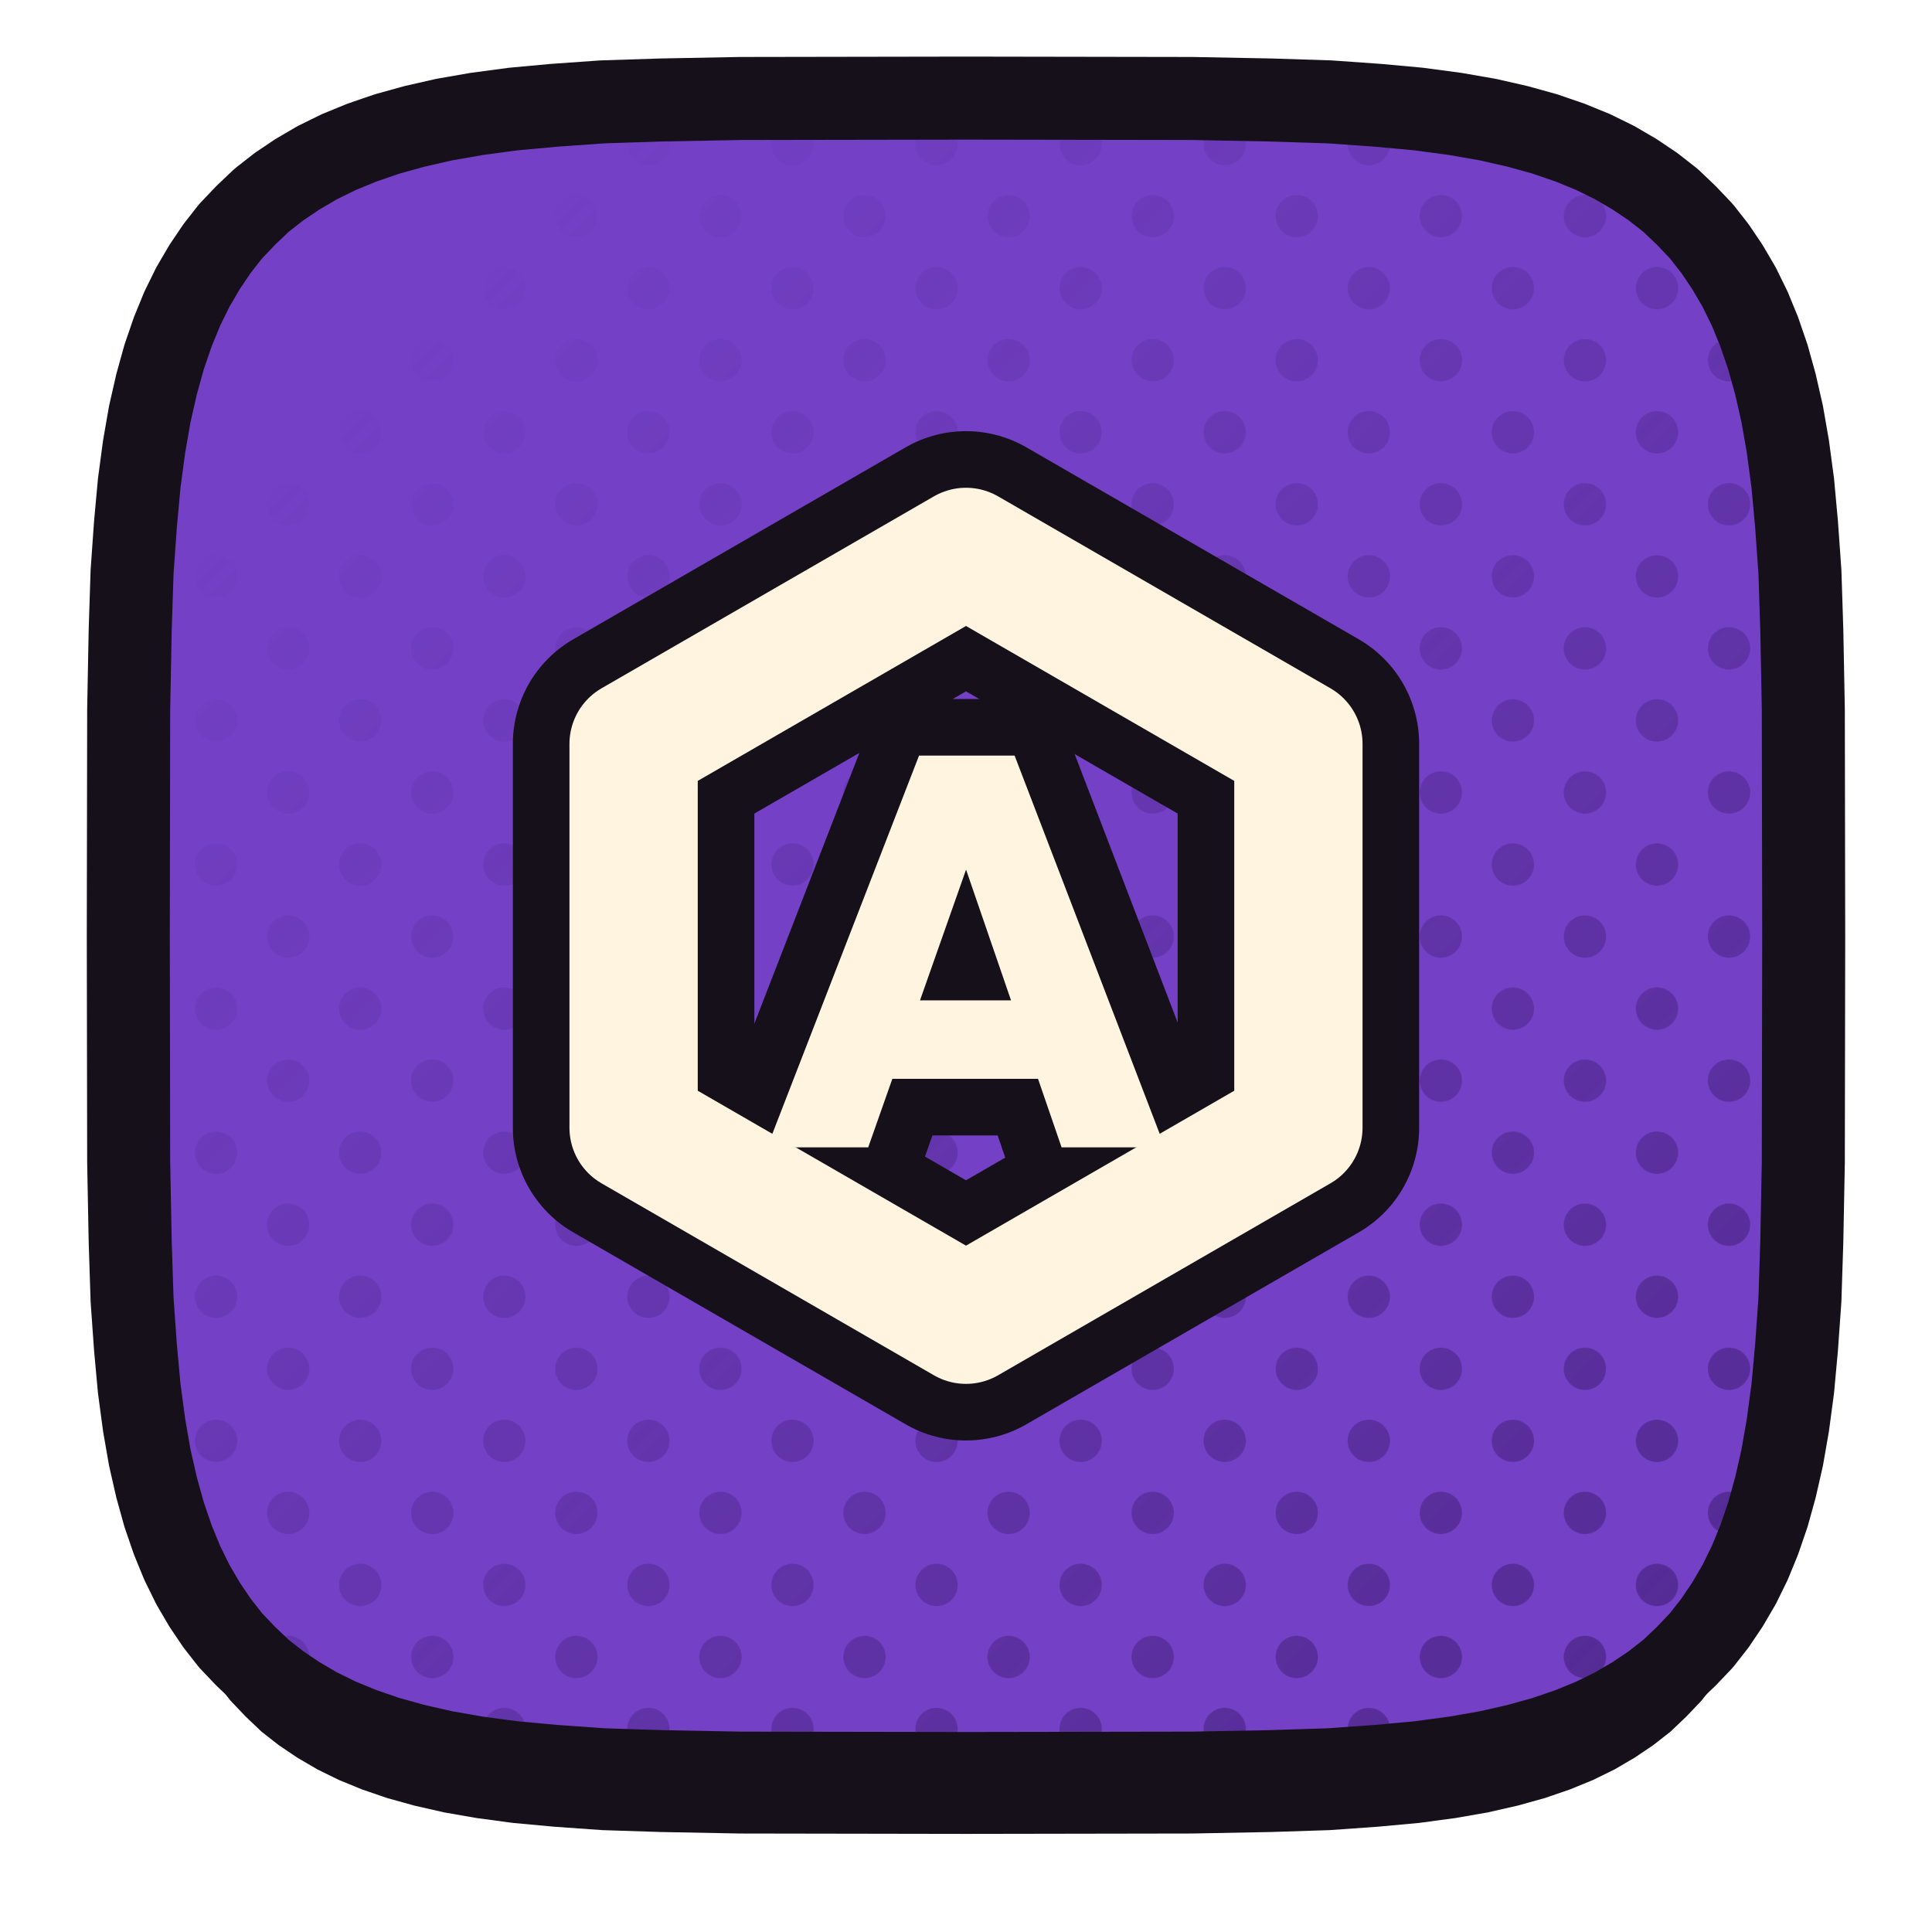
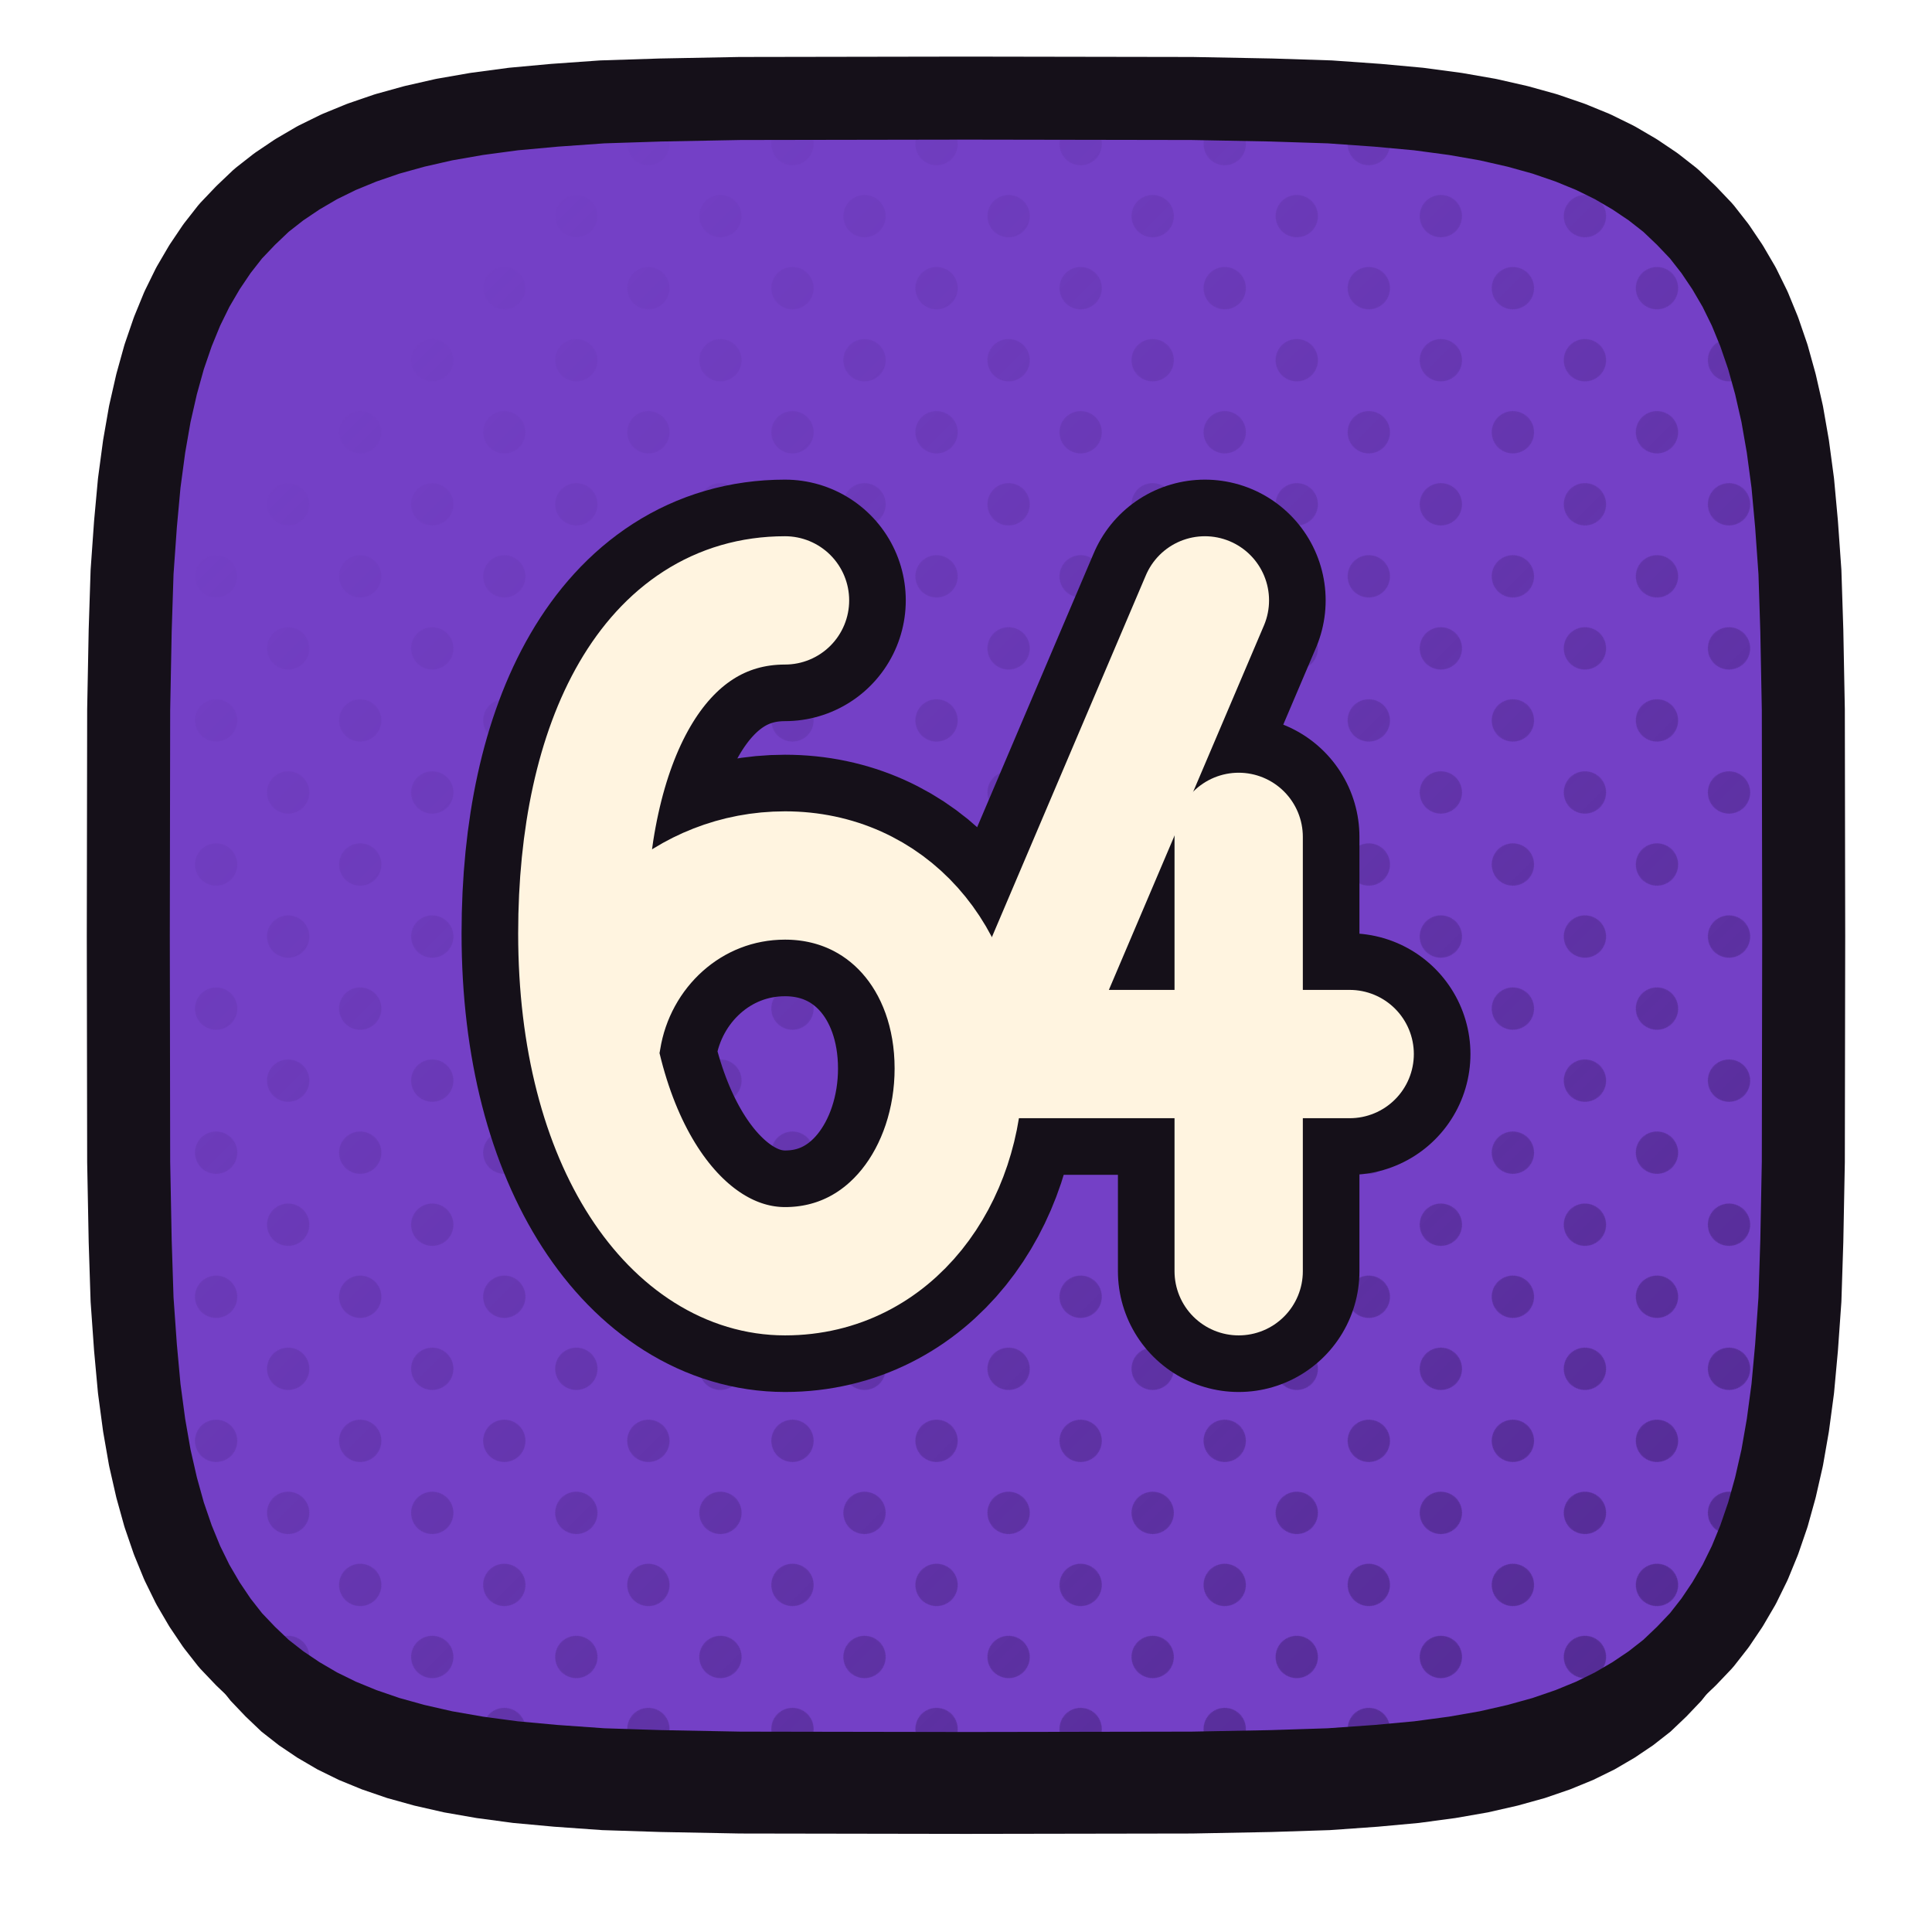
<svg xmlns="http://www.w3.org/2000/svg" xmlns:xlink="http://www.w3.org/1999/xlink" viewBox="0 0 512 512" width="512" height="512">
  <defs>
    <path id="ffinalwire" d="M 478.0,248.0 L 477.9,307.9 L 477.5,328.9 L 477.0,344.4 L 476.1,357.1 L 475.1,368.0 L 473.8,377.7 L 472.3,386.3 L 470.5,394.2 L 468.5,401.4 L 466.2,408.1 L 463.7,414.2 L 460.9,419.9 L 457.8,425.2 L 454.5,430.1 L 450.9,434.7 L 446.9,438.9 L 442.7,442.9 L 438.1,446.5 L 433.2,449.8 L 427.9,452.9 L 422.2,455.7 L 416.1,458.2 L 409.4,460.5 L 402.2,462.5 L 394.3,464.3 L 385.7,465.8 L 376.0,467.1 L 365.1,468.1 L 352.4,469.0 L 336.9,469.5 L 315.9,469.9 L 256.0,470.0 L 196.1,469.9 L 175.1,469.5 L 159.6,469.0 L 146.9,468.1 L 136.0,467.1 L 126.3,465.8 L 117.7,464.3 L 109.8,462.5 L 102.6,460.5 L 95.9,458.2 L 89.8,455.7 L 84.1,452.9 L 78.8,449.8 L 73.9,446.5 L 69.3,442.9 L 65.1,438.9 L 61.1,434.7 L 57.5,430.1 L 54.2,425.2 L 51.1,419.9 L 48.3,414.2 L 45.8,408.1 L 43.5,401.4 L 41.5,394.2 L 39.7,386.3 L 38.2,377.7 L 36.9,368.0 L 35.9,357.1 L 35.0,344.4 L 34.5,328.9 L 34.1,307.9 L 34.0,248.0 L 34.1,188.1 L 34.5,167.1 L 35.0,151.6 L 35.9,138.9 L 36.9,128.0 L 38.2,118.3 L 39.7,109.7 L 41.5,101.8 L 43.5,94.6 L 45.8,87.9 L 48.3,81.8 L 51.1,76.1 L 54.2,70.8 L 57.5,65.9 L 61.1,61.3 L 65.1,57.1 L 69.3,53.1 L 73.9,49.5 L 78.8,46.2 L 84.1,43.1 L 89.8,40.3 L 95.9,37.8 L 102.6,35.5 L 109.8,33.5 L 117.7,31.7 L 126.3,30.2 L 136.0,28.9 L 146.9,27.9 L 159.6,27.0 L 175.1,26.5 L 196.1,26.1 L 256.0,26.0 L 315.9,26.1 L 336.9,26.5 L 352.4,27.0 L 365.1,27.9 L 376.0,28.9 L 385.7,30.2 L 394.3,31.7 L 402.2,33.5 L 409.4,35.5 L 416.1,37.8 L 422.2,40.3 L 427.9,43.1 L 433.2,46.2 L 438.1,49.5 L 442.7,53.1 L 446.9,57.1 L 450.9,61.3 L 454.5,65.9 L 457.8,70.8 L 460.9,76.1 L 463.7,81.8 L 466.2,87.9 L 468.5,94.6 L 470.5,101.8 L 472.3,109.7 L 473.8,118.3 L 475.1,128.0 L 476.1,138.9 L 477.0,151.6 L 477.5,167.1 L 477.9,188.1 Z" />
    <clipPath id="cpfinalwire">
      <use href="#ffinalwire" xlink:href="#ffinalwire" />
    </clipPath>
    <pattern id="htfinalwire" width="27.0" height="27.0" patternUnits="userSpaceOnUse" patternTransform="rotate(45)">
      <circle cx="13.50" cy="13.50" r="5.6" fill="#4E278B" />
    </pattern>
    <linearGradient id="hgfinalwire" x1="0" y1="0" x2="1" y2="1">
      <stop offset="0.18" stop-color="#000000" />
      <stop offset="0.62" stop-color="#8A8A8A" />
      <stop offset="1" stop-color="#FFFFFF" />
    </linearGradient>
    <mask id="hmfinalwire">
      <rect x="0" y="0" width="512" height="512" fill="url(#hgfinalwire)" />
    </mask>
  </defs>
  <use href="#ffinalwire" xlink:href="#ffinalwire" fill="#151019" transform="translate(0,16)" />
  <use href="#ffinalwire" xlink:href="#ffinalwire" fill="#7440C6" />
  <g clip-path="url(#cpfinalwire)">
    <rect width="512" height="512" fill="url(#htfinalwire)" mask="url(#hmfinalwire)" />
  </g>
  <use href="#ffinalwire" xlink:href="#ffinalwire" fill="none" stroke="#151019" stroke-width="22" stroke-linejoin="round" />
  <g transform="translate(256.0,248.0)">
-     <g transform="scale(0.51908) translate(-256.00,-256.00)">
-       <polygon points="256.0,60.0 425.7,158.0 425.7,354.0 256.0,452.0 86.3,354.0 86.3,158.0" fill="none" stroke="#151019" stroke-width="123.29" stroke-linecap="round" stroke-linejoin="round" />
-       <path d="M154.449 364.0 232.023 164.0H280.824L357.551 364.0H304.801L246.973 195.876H265.309L206.071 364.0ZM201.557 329.021V288.965H311.853V329.021Z" fill="#151019" stroke="#151019" stroke-width="57.79" stroke-linecap="round" stroke-linejoin="round" />
-       <polygon points="256.0,60.0 425.7,158.0 425.7,354.0 256.0,452.0 86.3,354.0 86.3,158.0" fill="none" stroke="#FFF4E0" stroke-width="65.50" stroke-linecap="round" stroke-linejoin="round" />
-       <path d="M154.449 364.0 232.023 164.0H280.824L357.551 364.0H304.801L246.973 195.876H265.309L206.071 364.0ZM201.557 329.021V288.965H311.853V329.021Z" fill="#FFF4E0" stroke="none" />
+     <g transform="scale(0.6395) translate(-287.00,-257.00)">
+       <path d="M 212 118 C 158 118 128 176 128 256 C 128 344 168 396 212 396 C 256 396 284 356 284 312 C 284 266 254 232 212 232 C 172 232 140 262 134 300" fill="none" stroke="#151019" stroke-width="100.08" stroke-linecap="round" stroke-linejoin="round" />
+       <path d="M 386 118 L 306 306 L 446 306" fill="none" stroke="#151019" stroke-width="100.08" stroke-linecap="round" stroke-linejoin="round" />
+       <path d="M 400 216 L 400 396" fill="none" stroke="#151019" stroke-width="100.08" stroke-linecap="round" stroke-linejoin="round" />
+       <path d="M 212 118 C 158 118 128 176 128 256 C 128 344 168 396 212 396 C 256 396 284 356 284 312 C 284 266 254 232 212 232 C 172 232 140 262 134 300" fill="none" stroke="#FFF4E0" stroke-width="53.17" stroke-linecap="round" stroke-linejoin="round" />
+       <path d="M 386 118 L 306 306 L 446 306" fill="none" stroke="#FFF4E0" stroke-width="53.17" stroke-linecap="round" stroke-linejoin="round" />
+       <path d="M 400 216 L 400 396" fill="none" stroke="#FFF4E0" stroke-width="53.17" stroke-linecap="round" stroke-linejoin="round" />
    </g>
  </g>
</svg>
